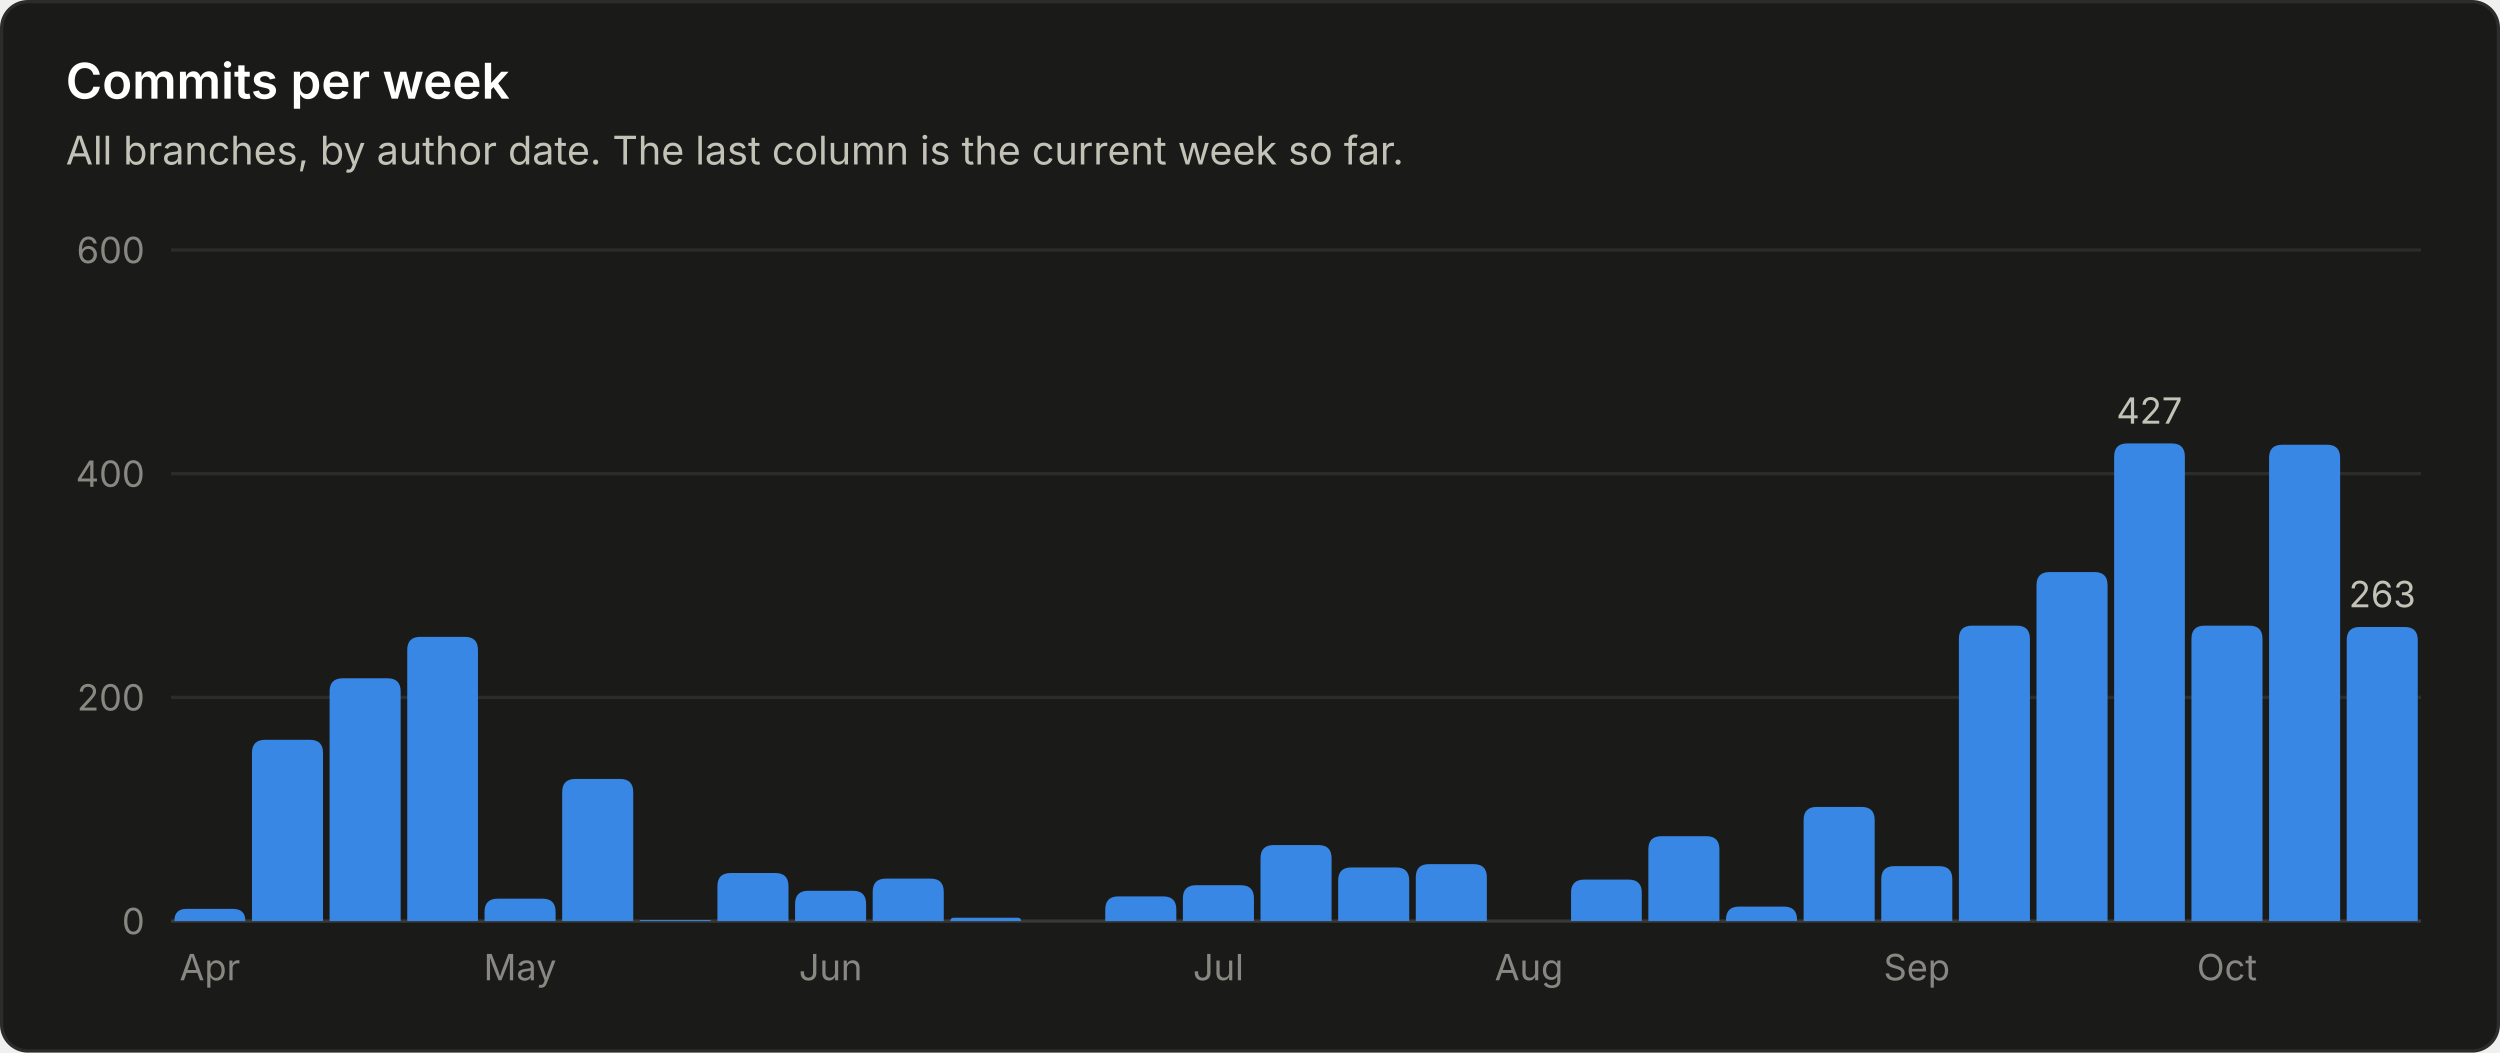
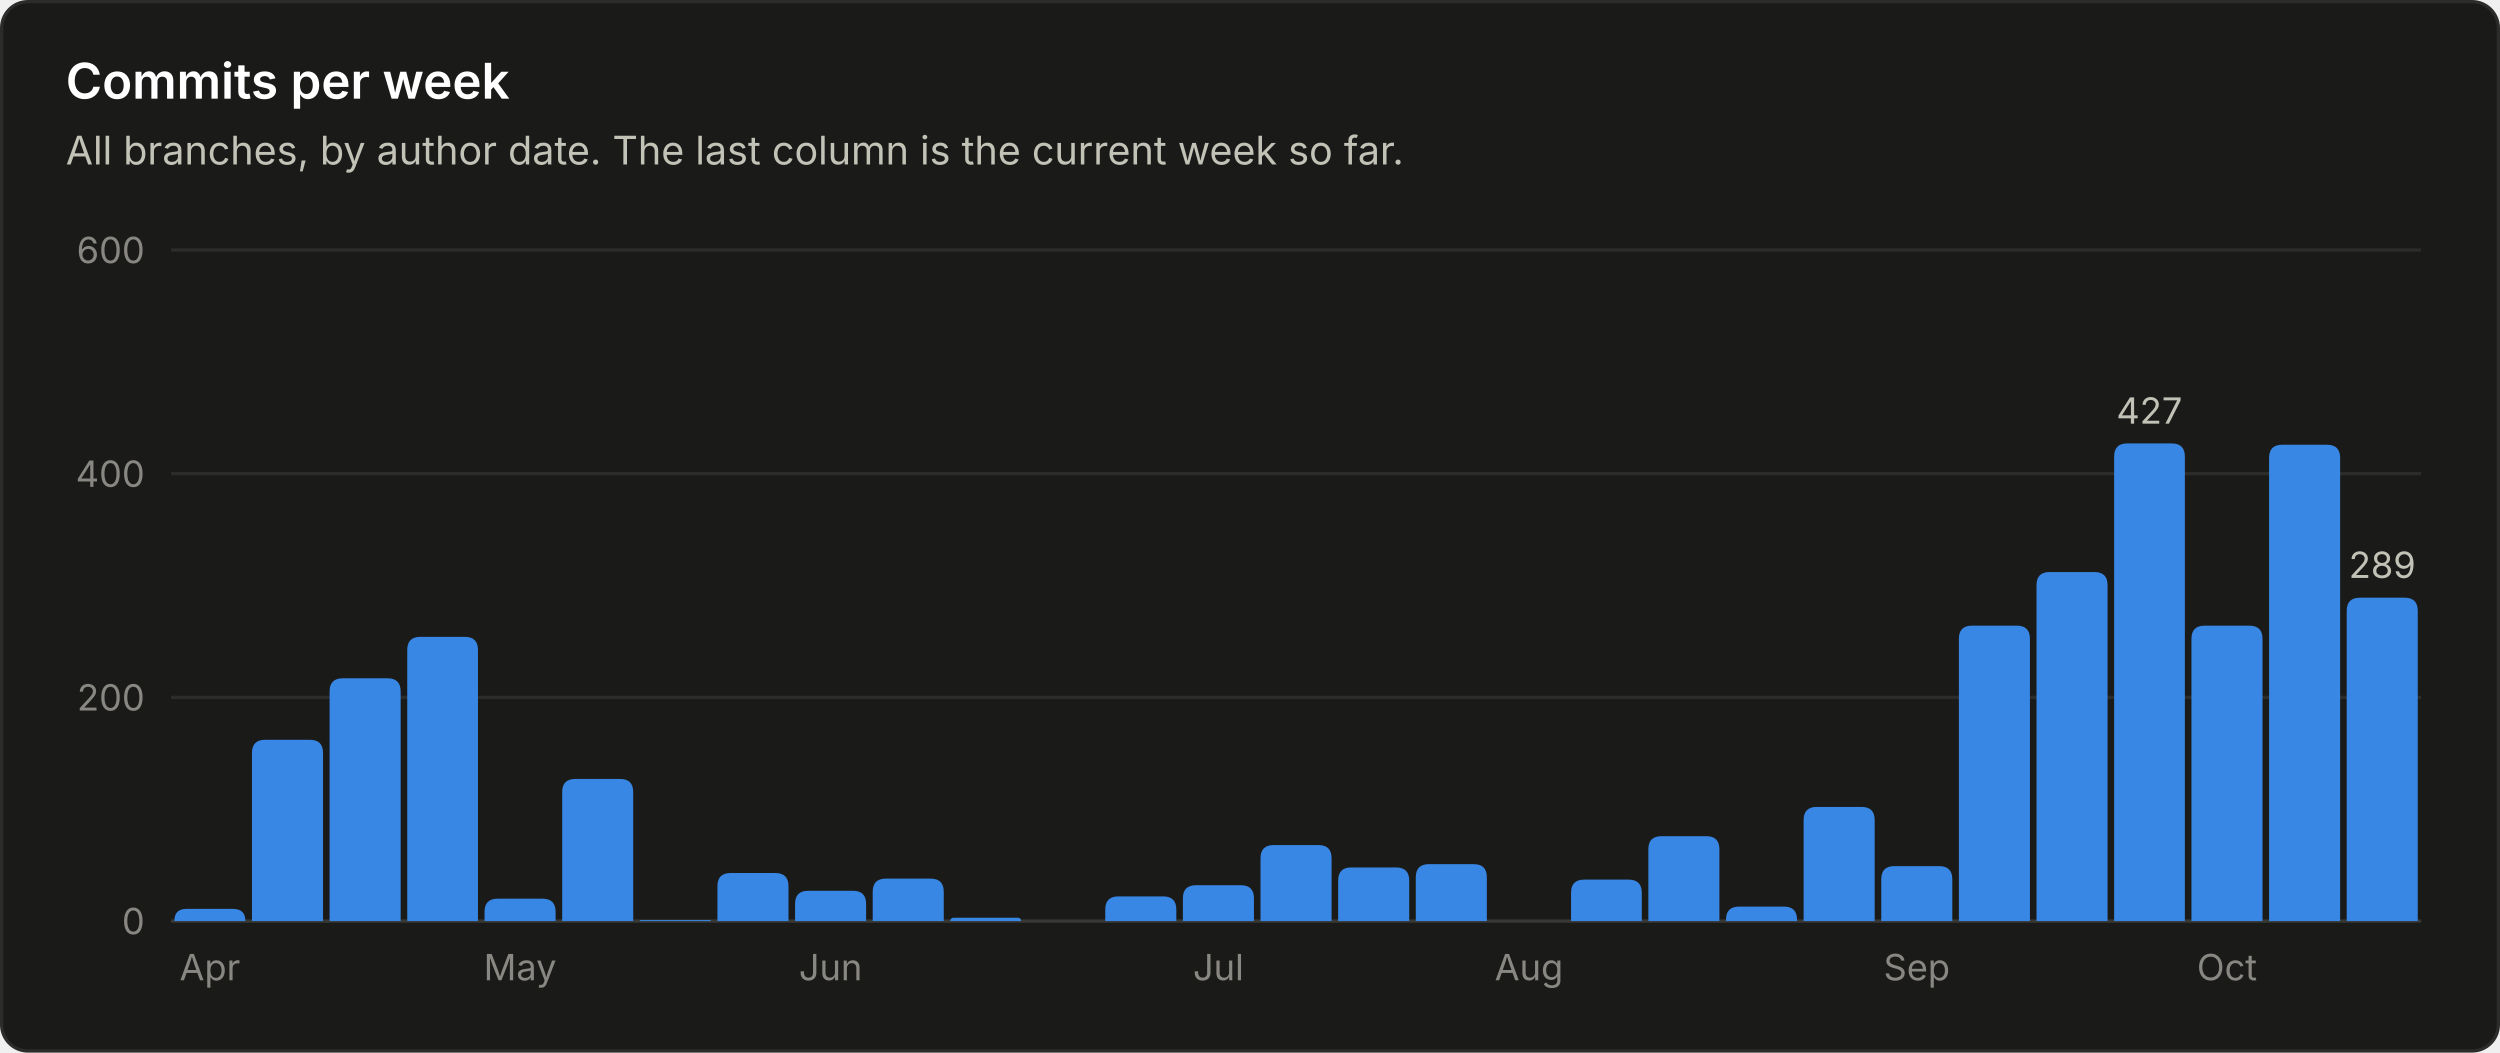
<svg xmlns="http://www.w3.org/2000/svg" viewBox="0 0 760 320" width="760" height="320" role="img" font-family="system-ui, -apple-system, 'Segoe UI', sans-serif">
  <rect x="0.5" y="0.5" width="759" height="319" rx="8" fill="#1a1a19" stroke="#2c2c2a" />
  <text x="20.0" y="30.0" fill="#ffffff" font-size="15" font-weight="600" text-anchor="start">Commits per week</text>
  <text x="20.0" y="50.0" fill="#c3c2b7" font-size="12" font-weight="400" text-anchor="start">All branches, by author date. The last column is the current week so far.</text>
  <line x1="52" y1="280.0" x2="736" y2="280.0" stroke="#383835" stroke-width="1" />
  <text x="44.0" y="284.0" fill="#898781" font-size="11" font-weight="400" text-anchor="end">0</text>
  <line x1="52" y1="212.0" x2="736" y2="212.0" stroke="#2c2c2a" stroke-width="1" />
  <text x="44.0" y="216.0" fill="#898781" font-size="11" font-weight="400" text-anchor="end">200</text>
  <line x1="52" y1="144.0" x2="736" y2="144.0" stroke="#2c2c2a" stroke-width="1" />
  <text x="44.0" y="148.0" fill="#898781" font-size="11" font-weight="400" text-anchor="end">400</text>
  <line x1="52" y1="76.0" x2="736" y2="76.0" stroke="#2c2c2a" stroke-width="1" />
  <text x="44.0" y="80.0" fill="#898781" font-size="11" font-weight="400" text-anchor="end">600</text>
  <path d="M53.0 280.0 V280.0 Q53.0 276.3 56.7 276.3 H70.8 Q74.6 276.3 74.6 280.0 V280.0 Z" fill="#3987e5" />
  <text x="63.8" y="298.0" fill="#898781" font-size="11" font-weight="400" text-anchor="middle">Apr</text>
  <path d="M76.6 280.0 V228.9 Q76.6 224.9 80.6 224.9 H94.2 Q98.2 224.9 98.2 228.9 V280.0 Z" fill="#3987e5" />
  <path d="M100.2 280.0 V210.2 Q100.2 206.2 104.2 206.2 H117.8 Q121.8 206.2 121.8 210.2 V280.0 Z" fill="#3987e5" />
  <path d="M123.8 280.0 V197.6 Q123.8 193.6 127.8 193.6 H141.3 Q145.3 193.6 145.3 197.6 V280.0 Z" fill="#3987e5" />
  <path d="M147.3 280.0 V277.2 Q147.3 273.2 151.3 273.2 H164.9 Q168.9 273.2 168.9 277.2 V280.0 Z" fill="#3987e5" />
  <text x="158.1" y="298.0" fill="#898781" font-size="11" font-weight="400" text-anchor="middle">May</text>
  <path d="M170.9 280.0 V240.8 Q170.9 236.8 174.9 236.8 H188.5 Q192.5 236.8 192.5 240.8 V280.0 Z" fill="#3987e5" />
  <path d="M194.5 280.0 V280.0 Q194.5 279.7 194.9 279.7 H215.8 Q216.1 279.7 216.1 280.0 V280.0 Z" fill="#3987e5" />
  <path d="M218.1 280.0 V269.4 Q218.1 265.4 222.1 265.4 H235.7 Q239.7 265.4 239.7 269.4 V280.0 Z" fill="#3987e5" />
  <path d="M241.7 280.0 V274.8 Q241.7 270.8 245.7 270.8 H259.3 Q263.3 270.8 263.3 274.8 V280.0 Z" fill="#3987e5" />
  <text x="252.5" y="298.0" fill="#898781" font-size="11" font-weight="400" text-anchor="middle">Jun</text>
  <path d="M265.3 280.0 V271.1 Q265.3 267.1 269.3 267.1 H282.9 Q286.9 267.1 286.9 271.1 V280.0 Z" fill="#3987e5" />
  <path d="M288.9 280.0 V280.0 Q288.9 279.0 289.9 279.0 H309.4 Q310.4 279.0 310.4 280.0 V280.0 Z" fill="#3987e5" />
  <path d="M336.0 280.0 V276.5 Q336.0 272.5 340.0 272.5 H353.6 Q357.6 272.5 357.6 276.5 V280.0 Z" fill="#3987e5" />
  <path d="M359.6 280.0 V273.1 Q359.6 269.1 363.6 269.1 H377.2 Q381.2 269.1 381.2 273.1 V280.0 Z" fill="#3987e5" />
  <text x="370.4" y="298.0" fill="#898781" font-size="11" font-weight="400" text-anchor="middle">Jul</text>
  <path d="M383.2 280.0 V260.9 Q383.2 256.9 387.2 256.9 H400.8 Q404.8 256.9 404.8 260.9 V280.0 Z" fill="#3987e5" />
  <path d="M406.8 280.0 V267.7 Q406.8 263.7 410.8 263.7 H424.4 Q428.4 263.7 428.4 267.7 V280.0 Z" fill="#3987e5" />
  <path d="M430.4 280.0 V266.7 Q430.4 262.7 434.4 262.7 H448.0 Q452.0 262.7 452.0 266.7 V280.0 Z" fill="#3987e5" />
  <text x="464.8" y="298.0" fill="#898781" font-size="11" font-weight="400" text-anchor="middle">Aug</text>
  <path d="M477.6 280.0 V271.4 Q477.6 267.4 481.6 267.4 H495.1 Q499.1 267.4 499.1 271.4 V280.0 Z" fill="#3987e5" />
  <path d="M501.1 280.0 V258.2 Q501.1 254.2 505.1 254.2 H518.7 Q522.7 254.2 522.7 258.2 V280.0 Z" fill="#3987e5" />
  <path d="M524.7 280.0 V279.6 Q524.7 275.6 528.7 275.6 H542.3 Q546.3 275.6 546.3 279.6 V280.0 Z" fill="#3987e5" />
  <path d="M548.3 280.0 V249.3 Q548.3 245.3 552.3 245.3 H565.9 Q569.9 245.3 569.9 249.3 V280.0 Z" fill="#3987e5" />
  <path d="M571.9 280.0 V267.3 Q571.9 263.3 575.9 263.3 H589.5 Q593.5 263.3 593.5 267.3 V280.0 Z" fill="#3987e5" />
  <text x="582.7" y="298.0" fill="#898781" font-size="11" font-weight="400" text-anchor="middle">Sep</text>
  <path d="M595.5 280.0 V194.2 Q595.5 190.2 599.5 190.2 H613.1 Q617.1 190.2 617.1 194.2 V280.0 Z" fill="#3987e5" />
  <path d="M619.1 280.0 V177.9 Q619.1 173.9 623.1 173.9 H636.7 Q640.7 173.9 640.7 177.9 V280.0 Z" fill="#3987e5" />
  <path d="M642.7 280.0 V138.8 Q642.7 134.8 646.7 134.8 H660.2 Q664.2 134.8 664.2 138.8 V280.0 Z" fill="#3987e5" />
  <text x="653.4" y="128.8" fill="#c3c2b7" font-size="11" font-weight="400" text-anchor="middle">427</text>
  <path d="M666.2 280.0 V194.2 Q666.2 190.2 670.2 190.2 H683.8 Q687.8 190.2 687.8 194.2 V280.0 Z" fill="#3987e5" />
  <text x="677.0" y="298.0" fill="#898781" font-size="11" font-weight="400" text-anchor="middle">Oct</text>
  <path d="M689.8 280.0 V139.2 Q689.8 135.2 693.8 135.2 H707.4 Q711.4 135.2 711.4 139.2 V280.0 Z" fill="#3987e5" />
-   <path d="M713.4 280.0 V194.6 Q713.4 190.6 717.4 190.6 H731.0 Q735.0 190.6 735.0 194.6 V280.0 Z" fill="#3987e5" />
-   <text x="724.2" y="184.6" fill="#c3c2b7" font-size="11" font-weight="400" text-anchor="middle">263</text>
+   <path d="M713.4 280.0 V185.7 Q713.4 181.7 717.4 181.7 H731.0 Q735.0 181.7 735.0 185.7 V280.0 Z" fill="#3987e5" />
+   <text x="724.2" y="175.7" fill="#c3c2b7" font-size="11" font-weight="400" text-anchor="middle">289</text>
</svg>
